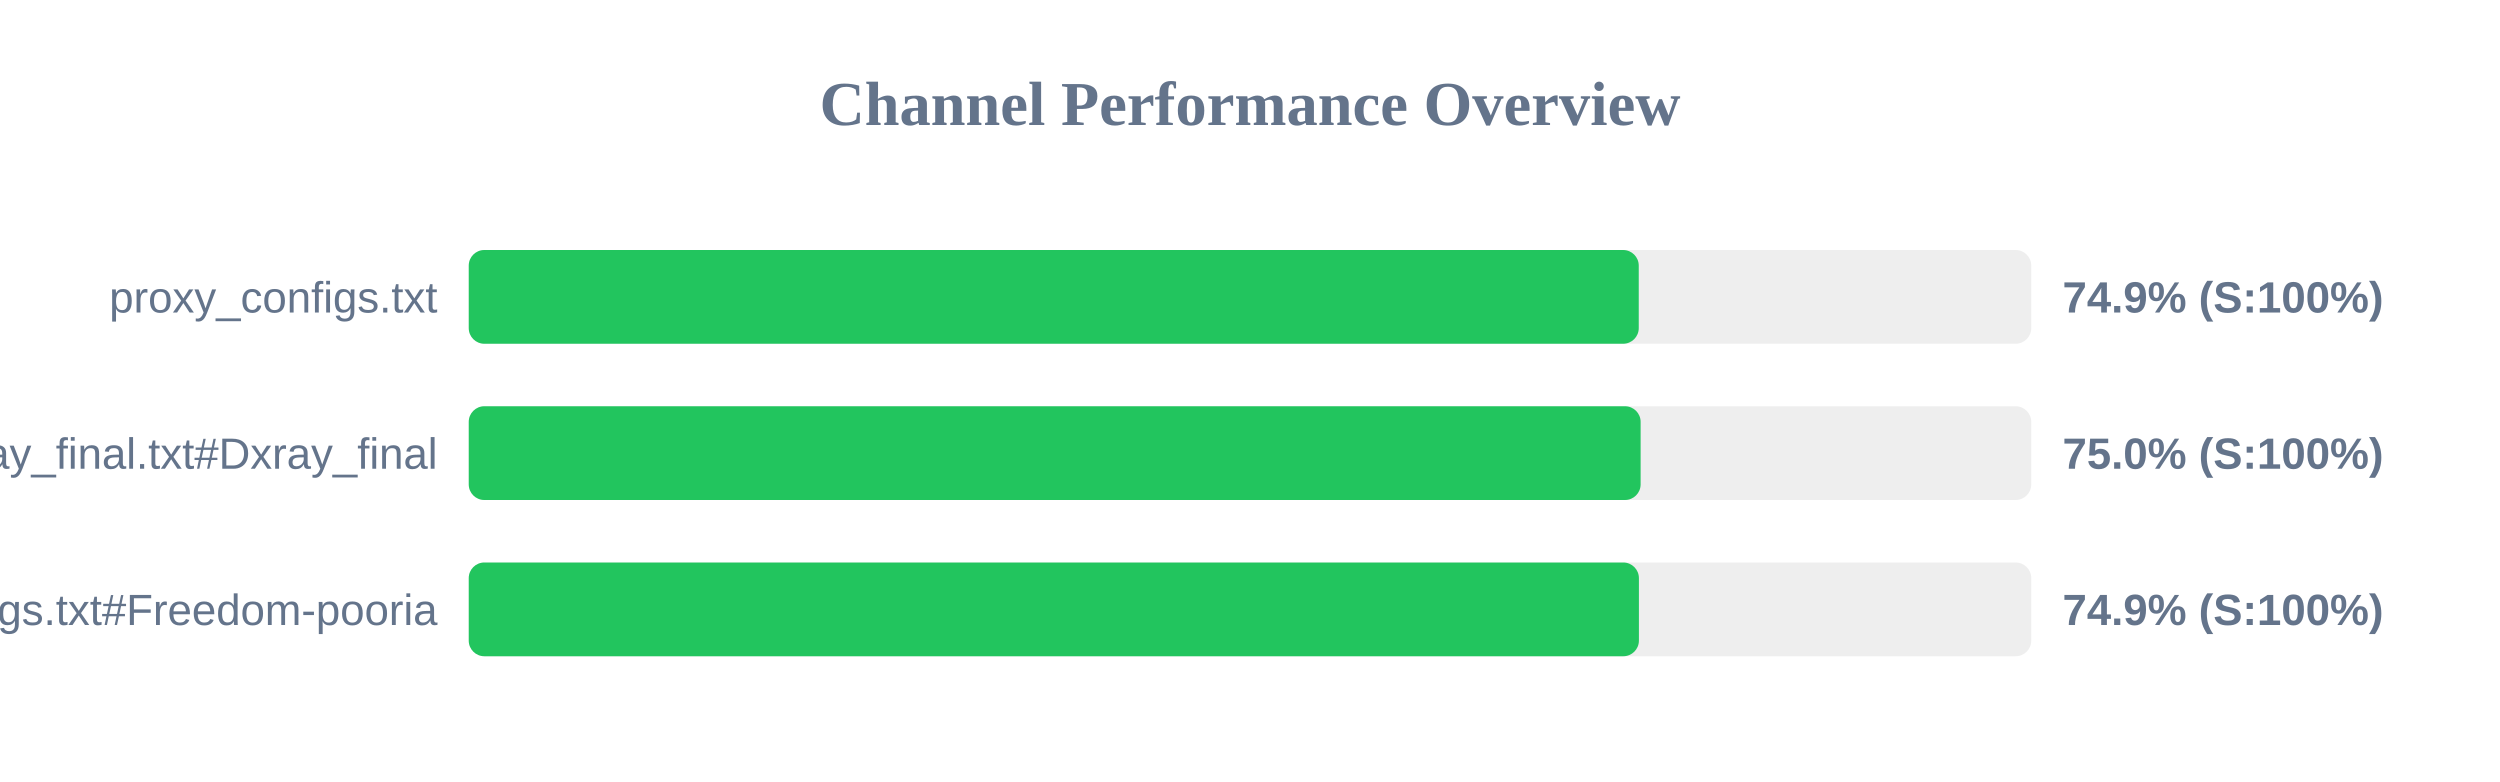
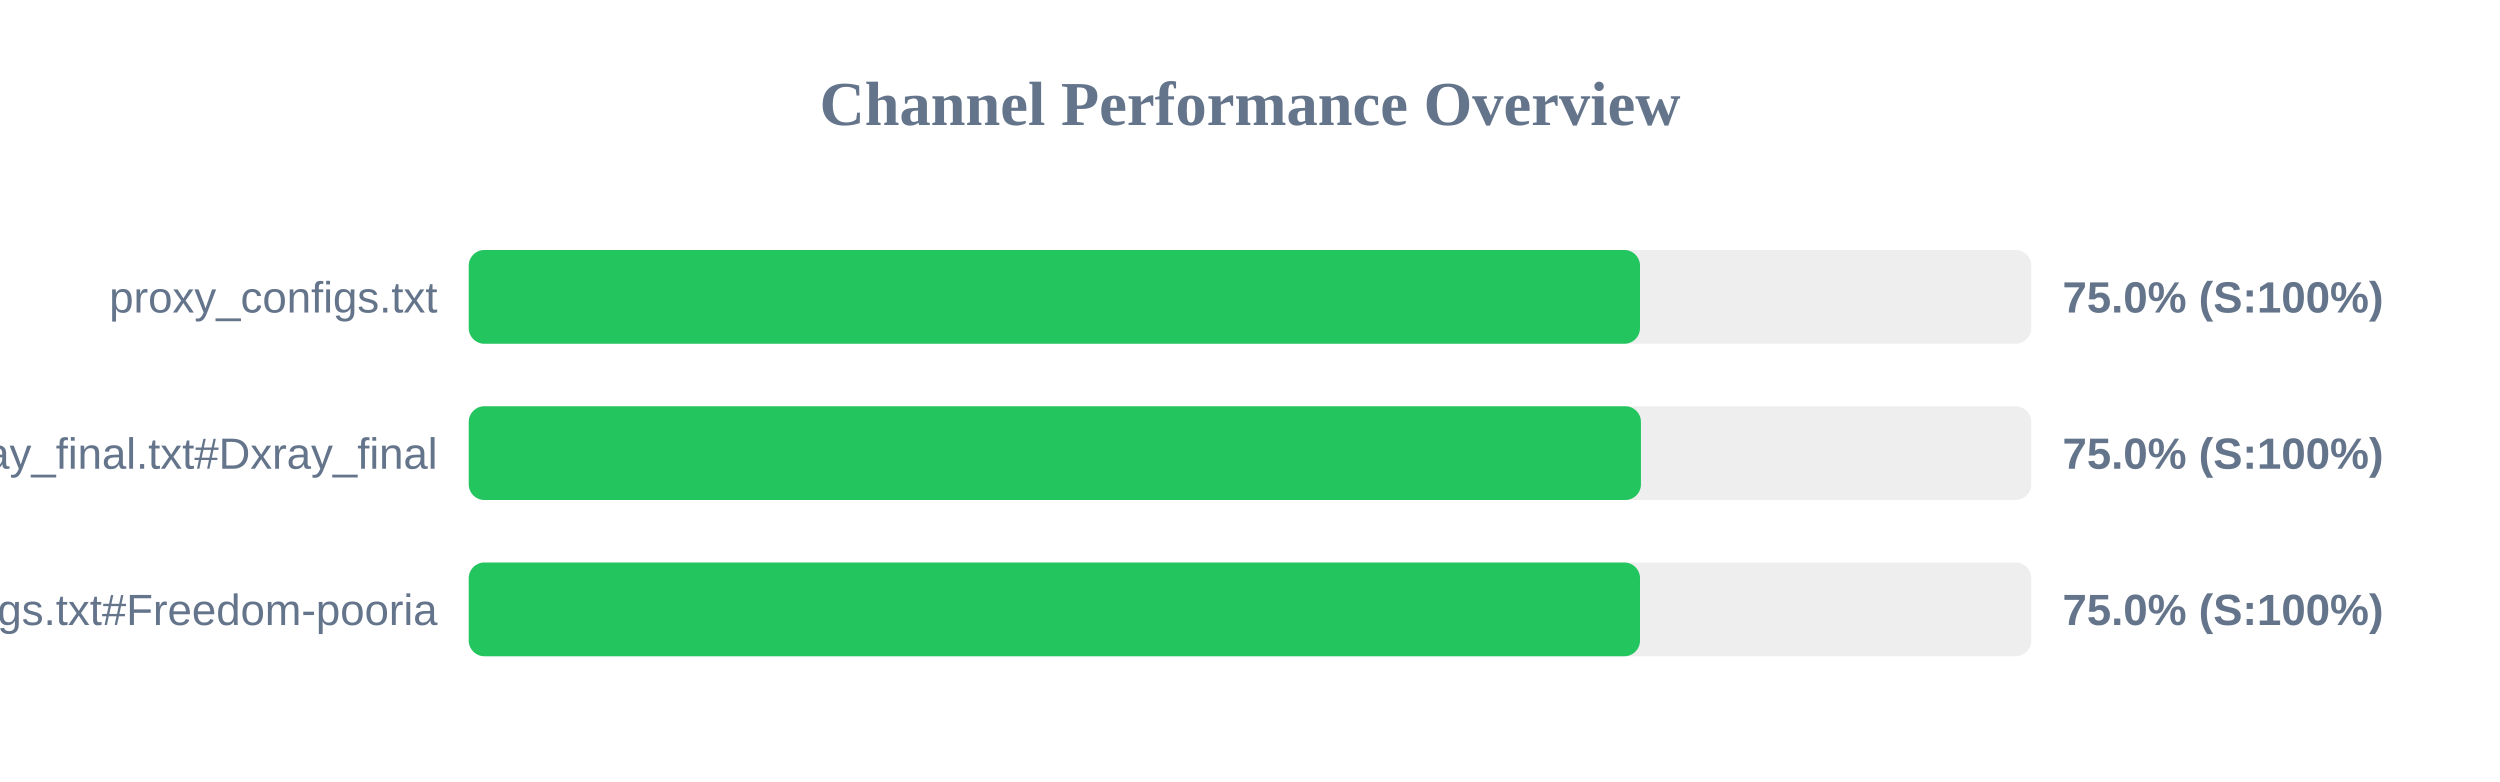
<svg xmlns="http://www.w3.org/2000/svg" width="800" height="250" version="1.1">
  <style>
        .row { font: 14px Arial; fill: #64748b; }
        .score { font: bold 14px Arial; fill: #64748b; }
    </style>
  <text x="400" y="40" text-anchor="middle" font-size="20px" font-weight="bold" fill="#64748b">Channel Performance Overview</text>
  <rect x="150" y="80" width="500" height="30" fill="#eee" rx="5" />
-   <rect x="150" y="80" width="374.4" height="30" fill="#22c55e" rx="5" />
+   <rect x="150" y="80" width="374.8" height="30" fill="#22c55e" rx="5" />
  <text x="140" y="100" text-anchor="end" class="row">proxy_configs.txt</text>
-   <text x="660" y="100" text-anchor="start" class="score">74.9% (S:100%)</text>
+   <text x="660" y="100" text-anchor="start" class="score">75.0% (S:100%)</text>
  <rect x="150" y="130" width="500" height="30" fill="#eee" rx="5" />
-   <rect x="150" y="130" width="375.0" height="30" fill="#22c55e" rx="5" />
+   <rect x="150" y="130" width="375.1" height="30" fill="#22c55e" rx="5" />
  <text x="140" y="150" text-anchor="end" class="row">xray_final.txt#Dxray_final</text>
  <text x="660" y="150" text-anchor="start" class="score">75.0% (S:100%)</text>
  <rect x="150" y="180" width="500" height="30" fill="#eee" rx="5" />
-   <rect x="150" y="180" width="374.45" height="30" fill="#22c55e" rx="5" />
+   <rect x="150" y="180" width="374.8" height="30" fill="#22c55e" rx="5" />
  <text x="140" y="200" text-anchor="end" class="row">v2ray_configs.txt#Freedom-pooria</text>
-   <text x="660" y="200" text-anchor="start" class="score">74.9% (S:100%)</text>
+   <text x="660" y="200" text-anchor="start" class="score">75.0% (S:100%)</text>
</svg>
